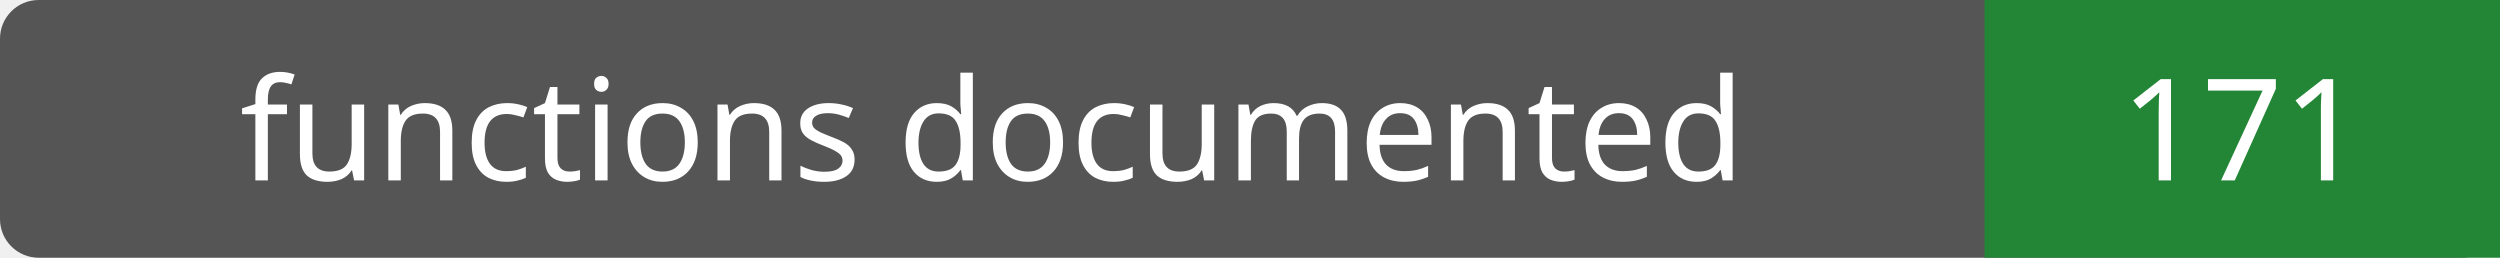
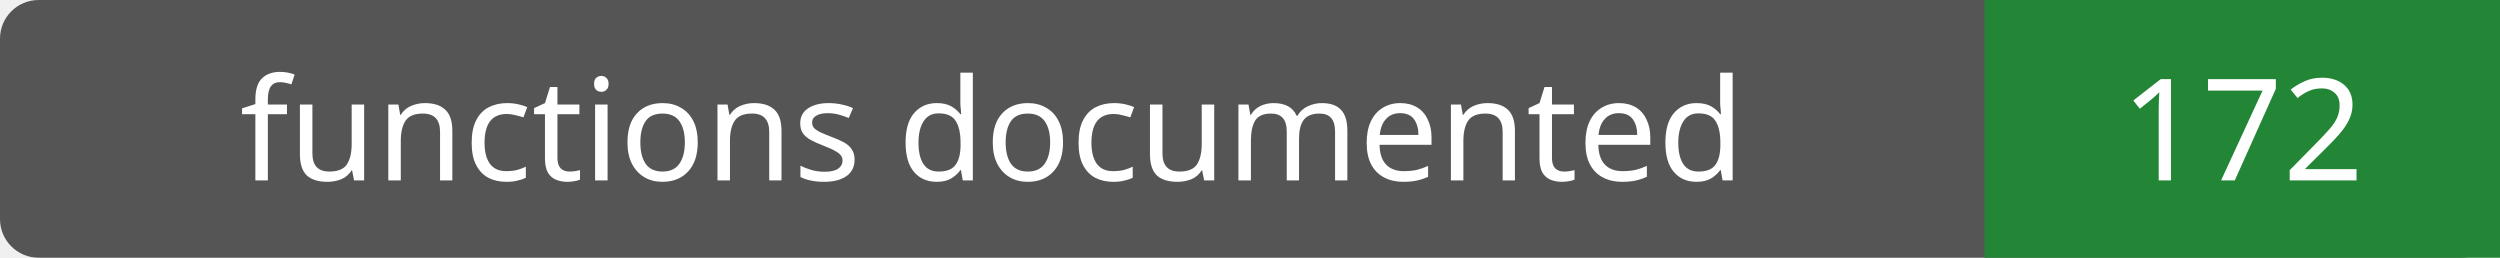
- <svg xmlns="http://www.w3.org/2000/svg" width="194" height="20" role="img" aria-label="functions documented: 171">
+ <svg xmlns="http://www.w3.org/2000/svg" width="194" height="20" role="img" aria-label="functions documented: 172">
  <rect width="194" height="20" rx="3" fill="#555" />
  <path fill="#238636" d="M154 0h40v20H154z" />
  <g fill="#fff" text-anchor="middle" font-family="Verdana,sans-serif" font-size="11">
    <text x="77.0" y="14">functions documented</text>
-     <text x="174.0" y="14">171</text>
+     <text x="174.0" y="14">172</text>
  </g>
</svg>
